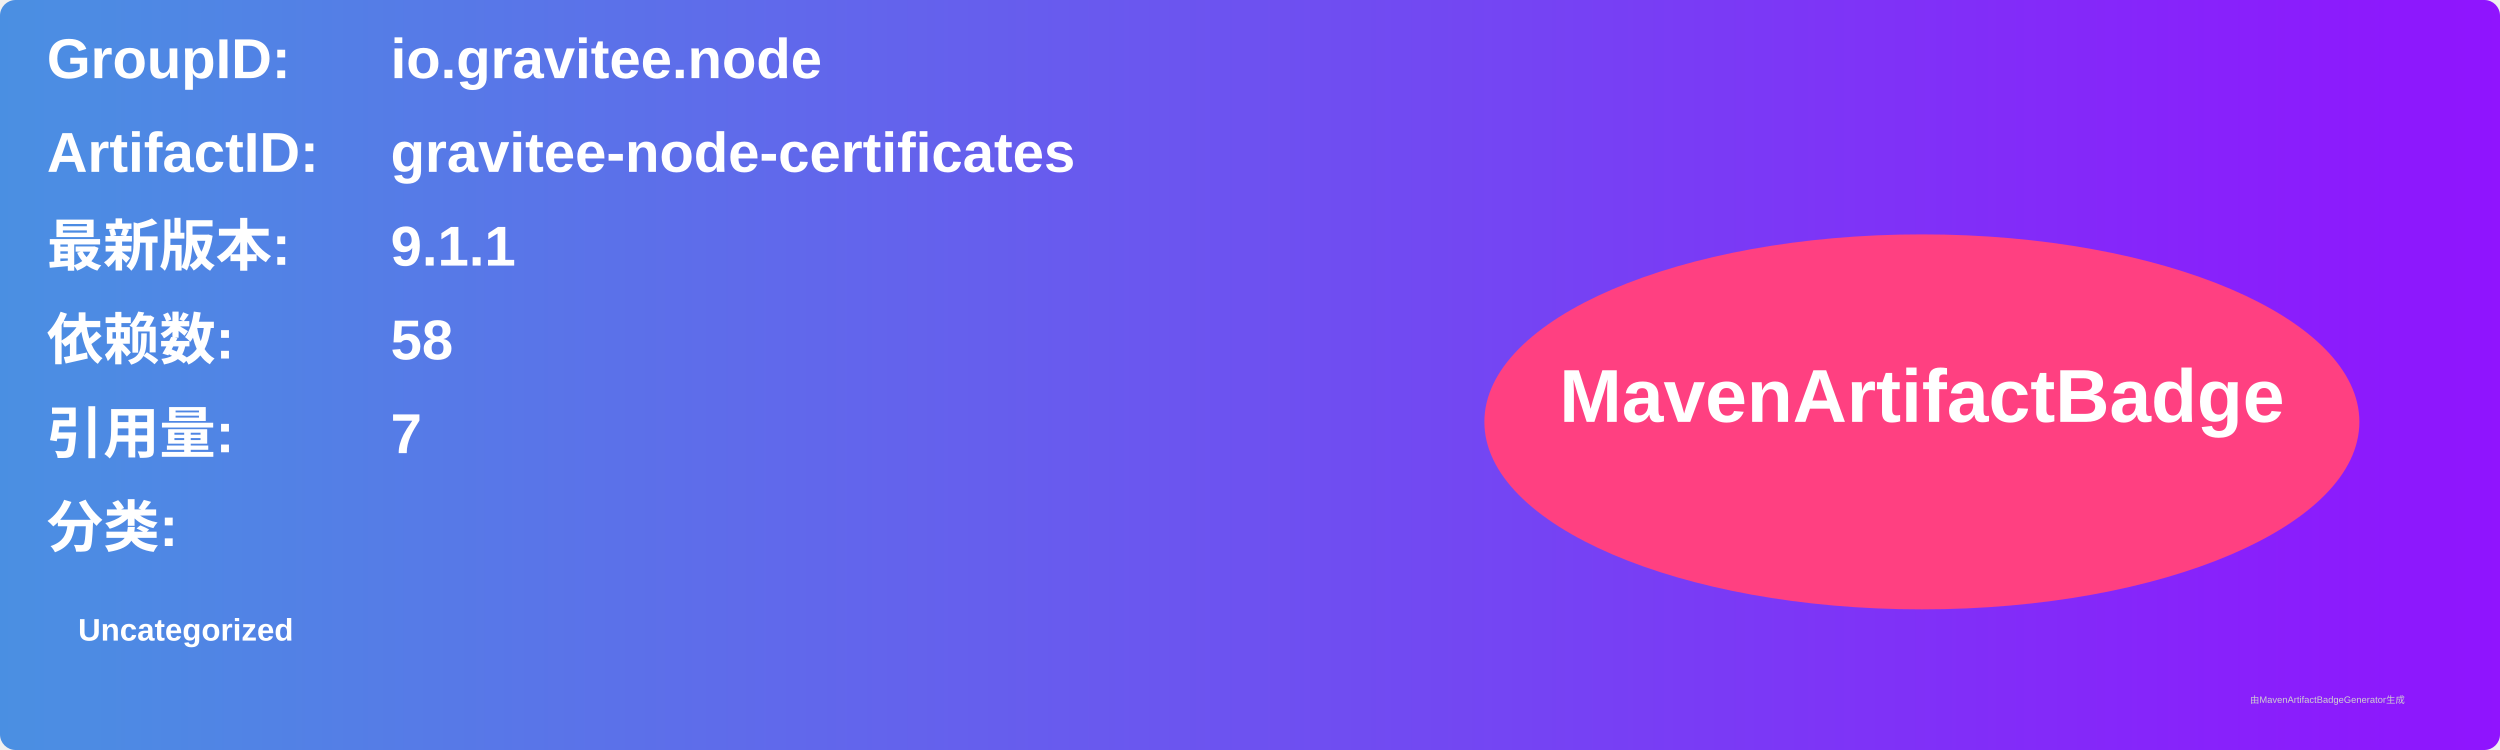
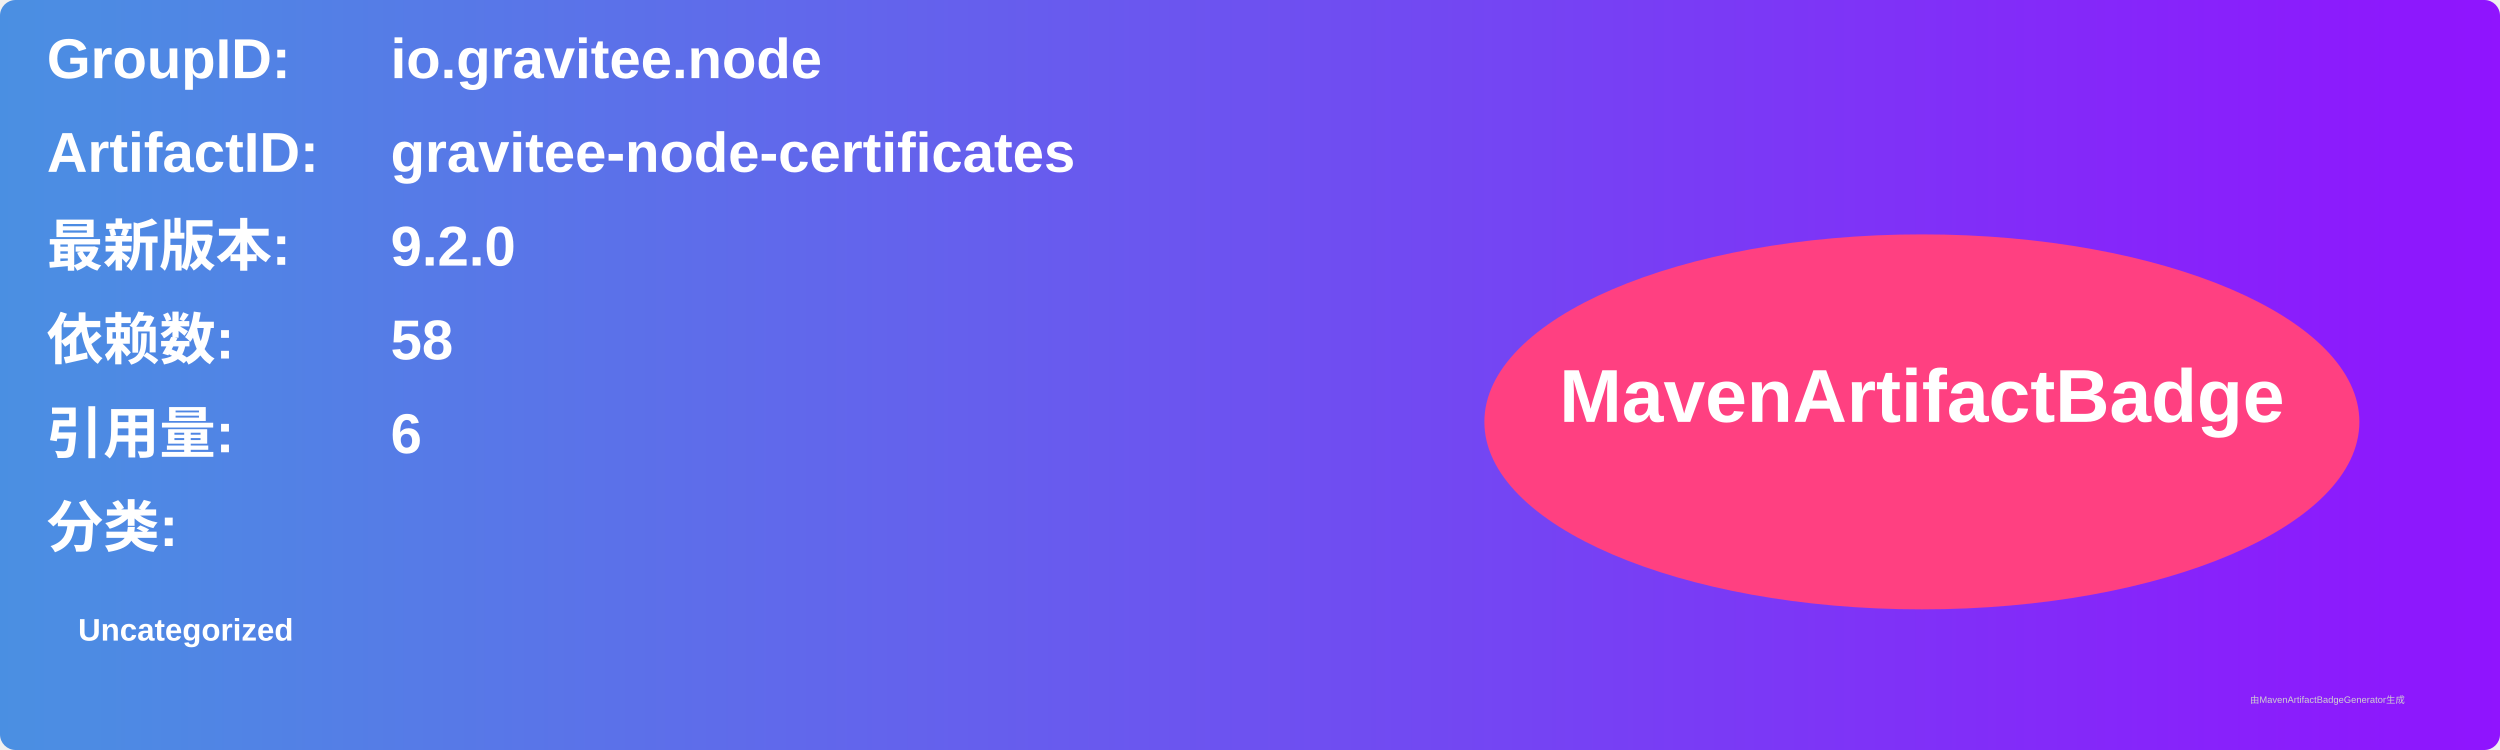
<svg xmlns="http://www.w3.org/2000/svg" width="800" height="240" viewBox="0 0 800 240">
  <linearGradient id="grad" x1="0%" y1="0%" x2="100%" y2="0%">
    <stop offset="0%" stop-color="#4a90e2" />
    <stop offset="100%" stop-color="#9013fe" />
  </linearGradient>
  <rect width="100%" height="100%" rx="5" ry="5" fill="url(#grad)" />
  <g transform="translate(15, 15)">
    <text x="0" y="10" font-family="Arial" font-size="18" fill="white" font-weight="bold" width="260">GroupID:</text>
    <text x="110" y="10" font-family="Arial" font-size="18" fill="white" font-weight="bold" width="460">io.gravitee.node</text>
    <text x="0" y="40" font-family="Arial" font-size="18" fill="white" font-weight="bold" width="260">ArtifactID:</text>
    <text x="110" y="40" font-family="Arial" font-size="18" fill="white" font-weight="bold" width="460">gravitee-node-certificates</text>
    <text x="0" y="70" font-family="Arial" font-size="18" fill="white" font-weight="bold">最新版本:</text>
    <text x="110" y="70" font-family="Arial" font-size="18" fill="white" font-weight="bold">
-       <tspan font-weight="bold">9.1.1</tspan>
+       <tspan font-weight="bold">9.2.0</tspan>
    </text>
    <text x="0" y="100" font-family="Arial" font-size="18" fill="white" font-weight="bold">依赖数: </text>
    <text x="110" y="100" font-family="Arial" font-size="18" fill="white">
      <tspan font-weight="bold">58</tspan>
    </text>
    <text x="0" y="130" font-family="Arial" font-size="18" fill="white" font-weight="bold">引用量: </text>
    <text x="110" y="130" font-family="Arial" font-size="18" fill="white">
-       <tspan font-weight="bold">7</tspan>
+       <tspan font-weight="bold">6</tspan>
    </text>
    <text x="0" y="160" font-family="Arial" font-size="18" fill="white" font-weight="bold">分类:</text>
    <text x="10" y="190" font-family="Arial" font-size="10" fill="white">
      <tspan font-weight="bold">Uncategorized</tspan>
    </text>
    <ellipse cx="600" cy="120" rx="140" ry="60" fill="#ff4081" />
    <text x="600" y="120" text-anchor="middle" font-family="Arial" font-size="24" fill="white" font-weight="bold">MavenArtifactBadge</text>
  </g>
  <text x="720" y="225" font-family="Arial" font-size="3" fill="#d0d0d0">由MavenArtifactBadgeGenerator生成</text>
</svg>
